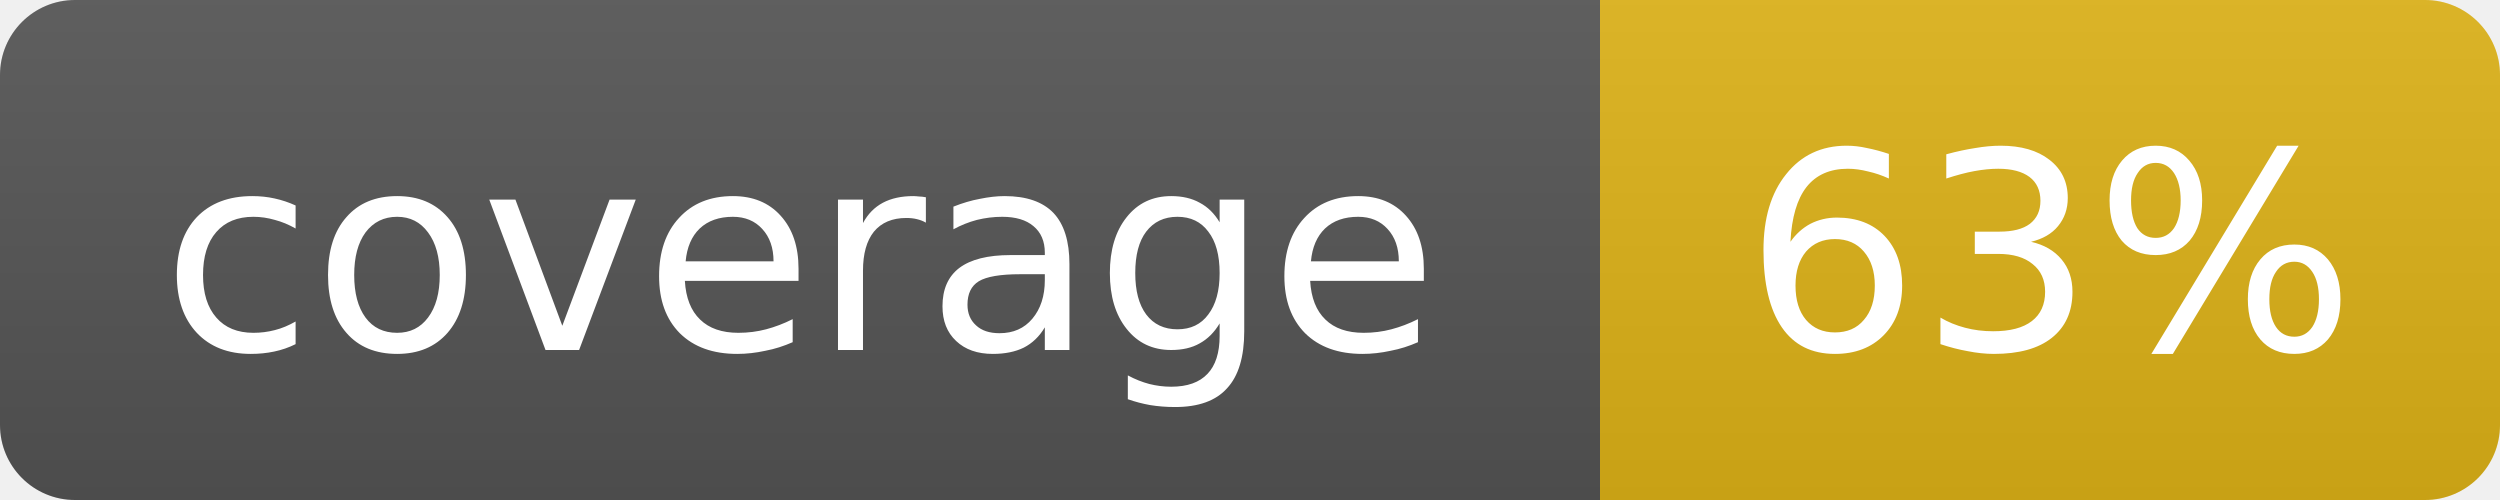
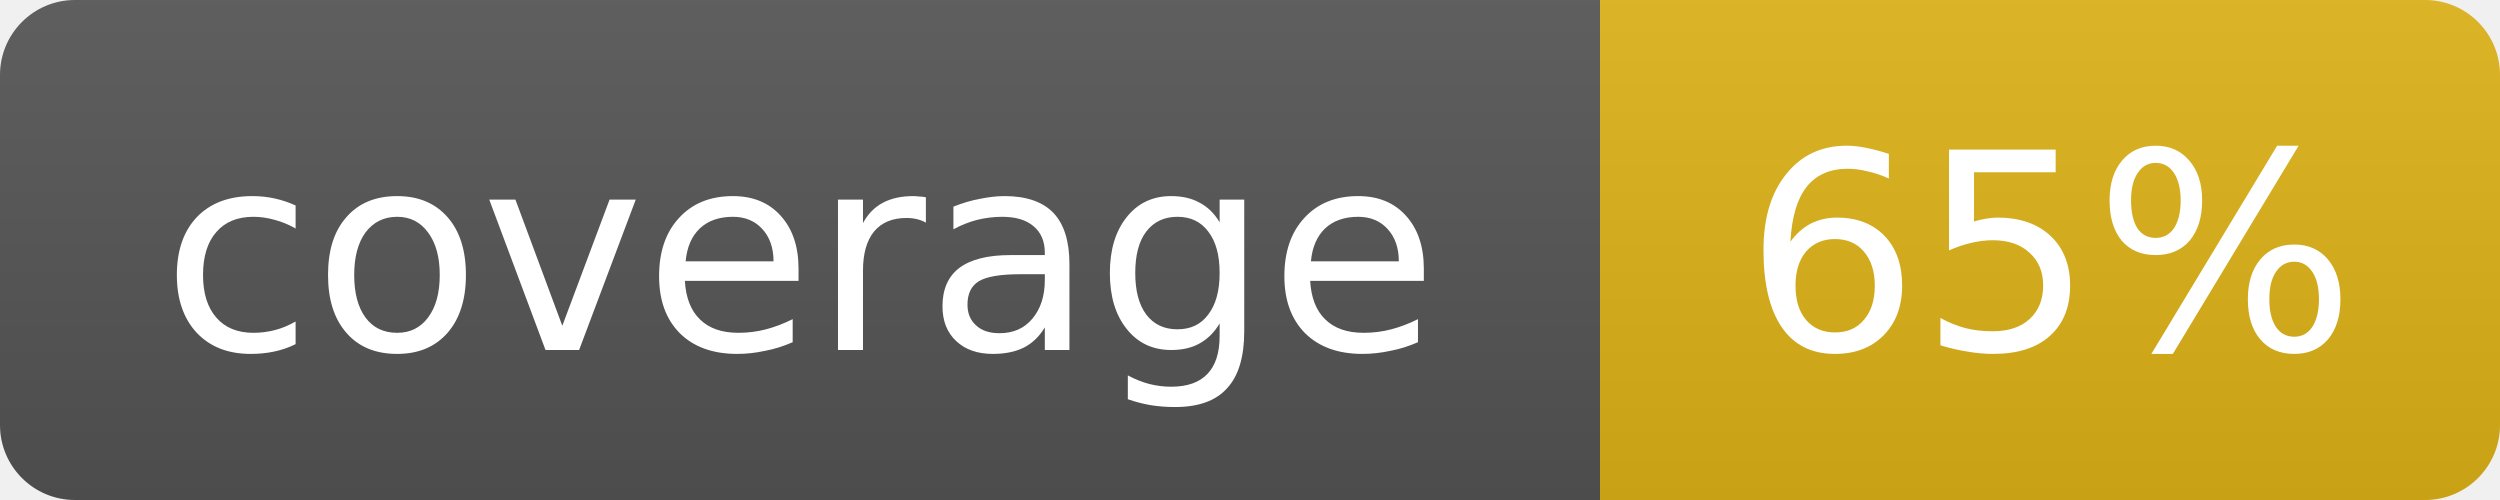
- <svg xmlns="http://www.w3.org/2000/svg" width="100" height="20" role="img" aria-label="coverage: 63%">
+ <svg xmlns="http://www.w3.org/2000/svg" width="100" height="20" role="img" aria-label="coverage: 65%">
  <linearGradient id="s" x2="0" y2="100%">
    <stop offset="0" stop-color="#bbb" stop-opacity=".1" />
    <stop offset="1" stop-opacity=".1" />
  </linearGradient>
  <clipPath id="r">
    <rect width="100" height="20" rx="3" fill="#fff" />
  </clipPath>
  <g clip-path="url(#r)">
    <rect width="64" height="20" fill="#555" />
    <rect x="64" width="36" height="20" fill="#dfb317" />
    <rect width="100" height="20" fill="url(#s)" />
  </g>
  <g fill="#fff" text-anchor="middle" font-family="Verdana,Geneva,DejaVu Sans,sans-serif" font-size="11">
    <text x="32.0" y="14">coverage</text>
-     <text x="82.0" y="14">63%</text>
+     <text x="82.0" y="14">65%</text>
  </g>
</svg>
